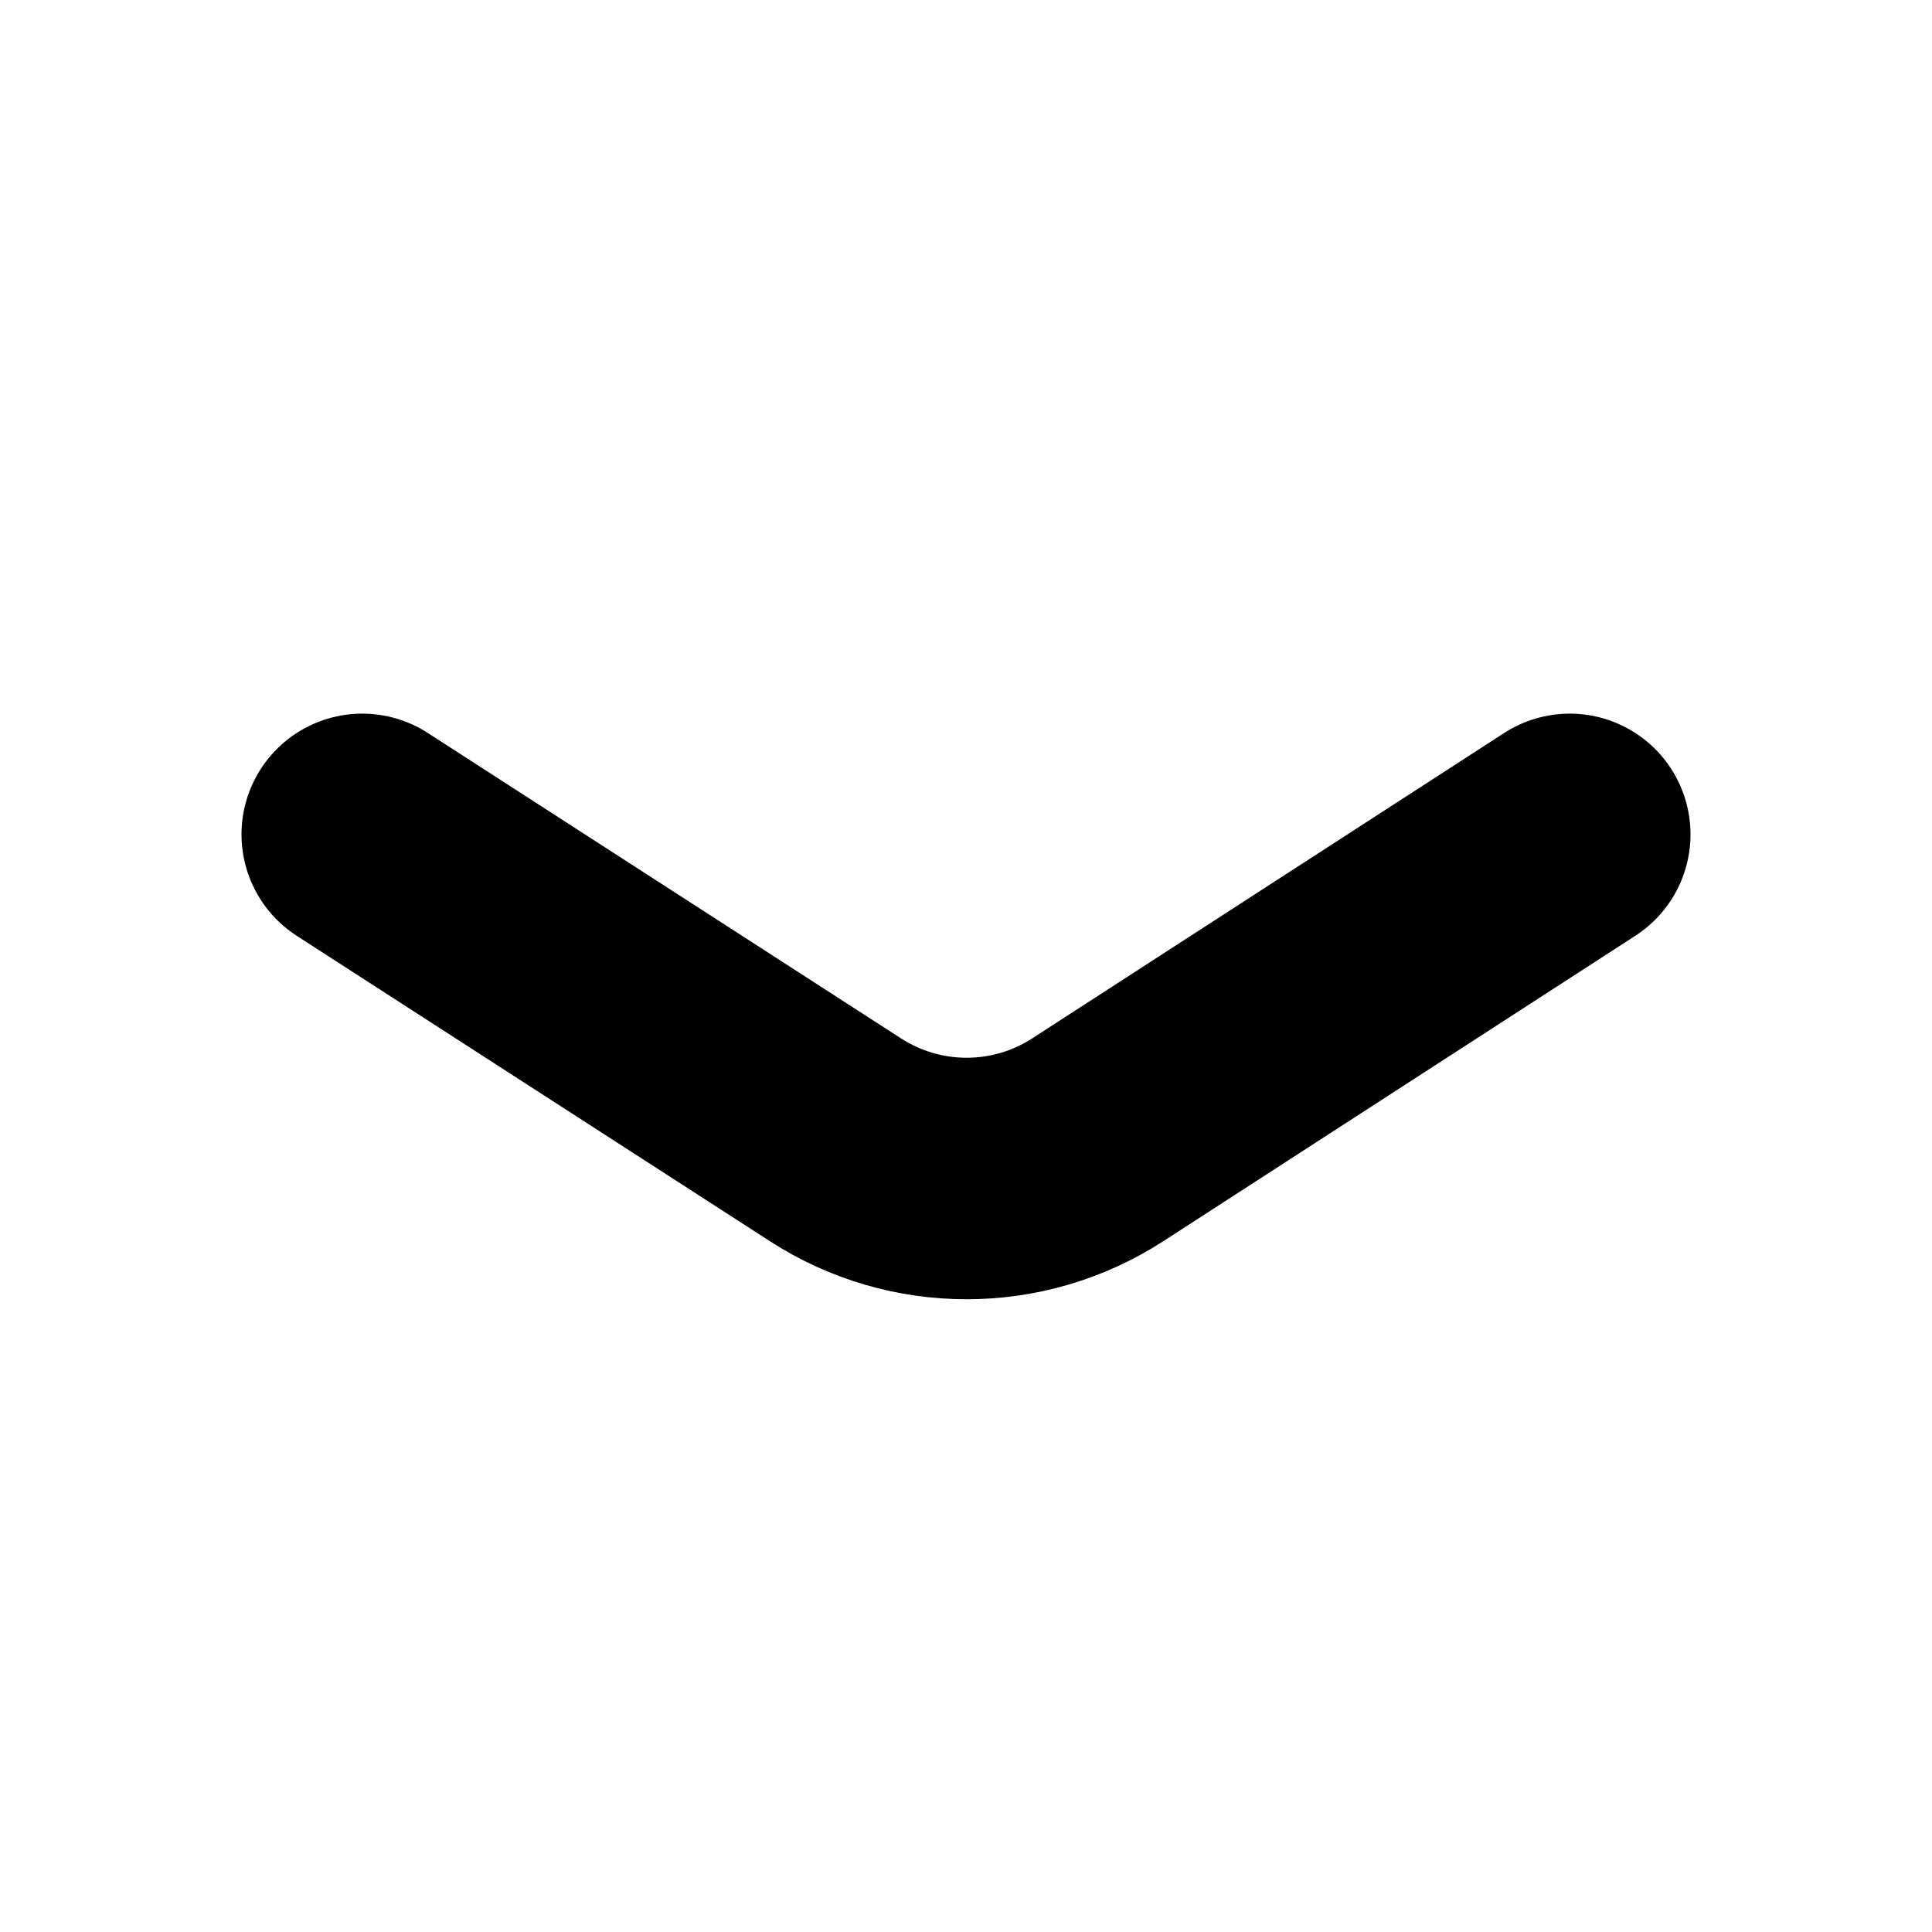
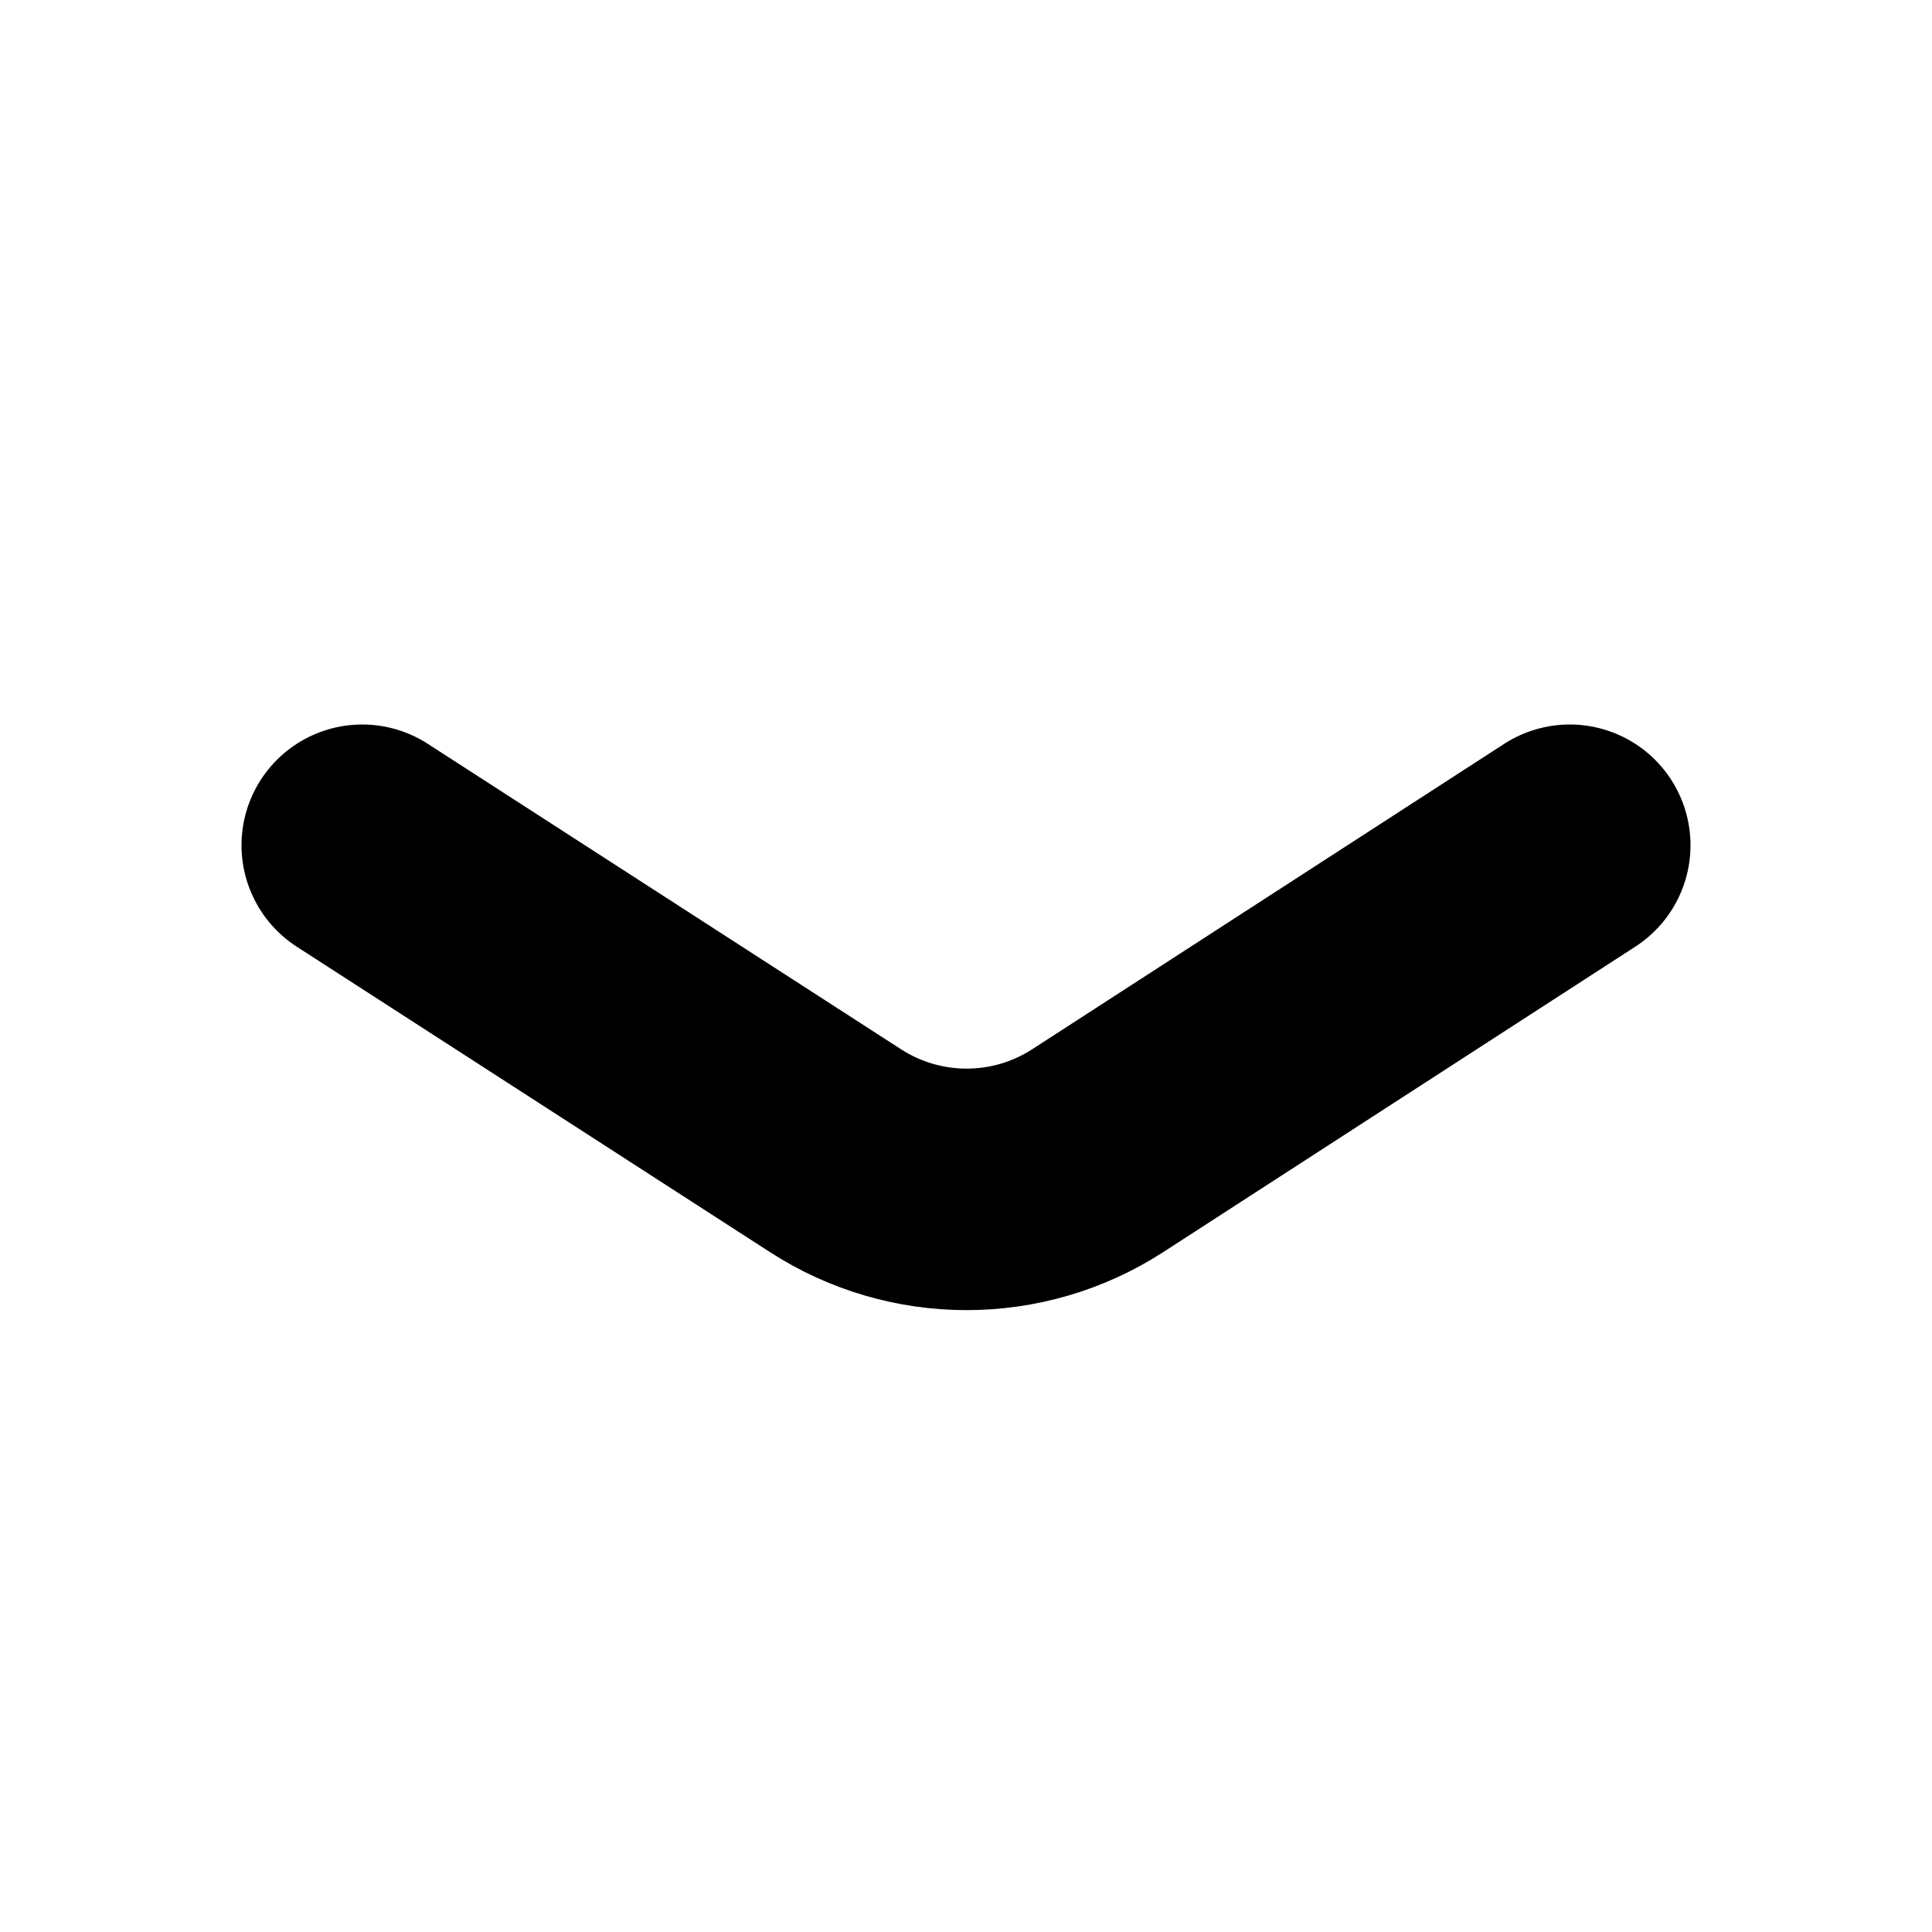
<svg xmlns="http://www.w3.org/2000/svg" viewBox="0 0 16 16" fill="none" stroke="currentColor" stroke-width="2" stroke-linecap="round" stroke-linejoin="round">
-   <path d="M3 6.91L6.92 9.44A2 2 0 0 0 9.09 9.44L13 6.91" />
+   <path d="M3 7L6.92 9.53A2 2 0 0 0 9.09 9.53L13 7" />
</svg>
